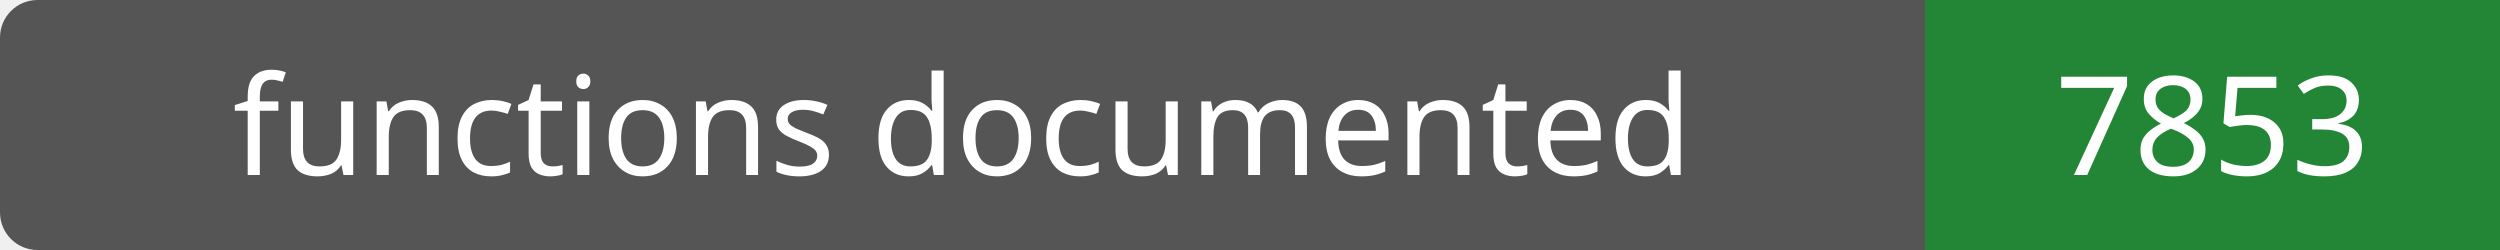
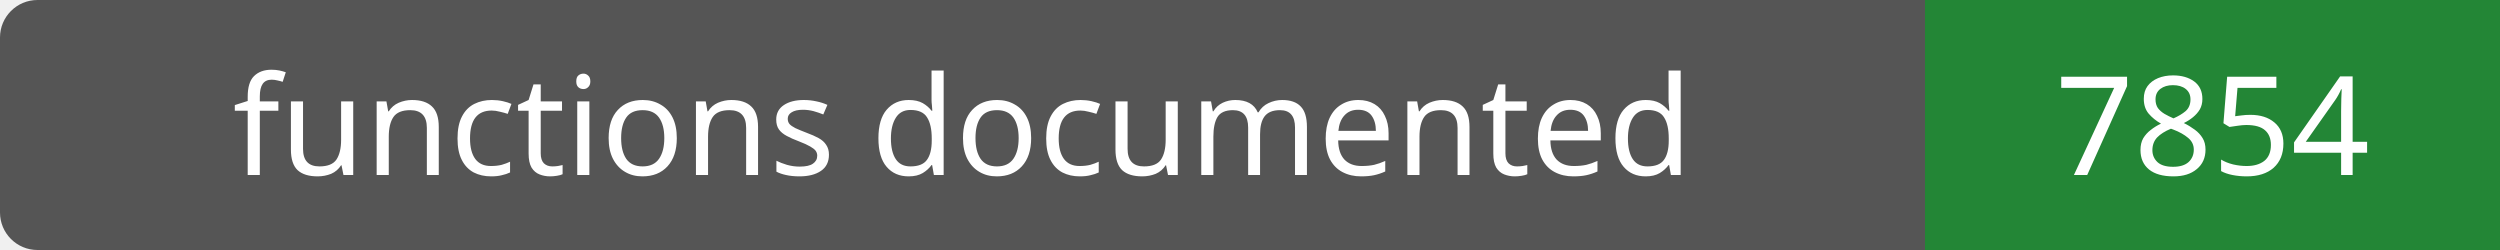
- <svg xmlns="http://www.w3.org/2000/svg" width="200" height="20" role="img" aria-label="functions documented: 7853">
+ <svg xmlns="http://www.w3.org/2000/svg" width="200" height="20" role="img" aria-label="functions documented: 7854">
  <rect width="200" height="20" rx="3" fill="#555" />
  <path fill="#238636" d="M154 0h46v20H154z" />
  <g fill="#fff" text-anchor="middle" font-family="Verdana,sans-serif" font-size="11">
    <text x="77.0" y="14">functions documented</text>
-     <text x="177.0" y="14">7853</text>
+     <text x="177.0" y="14">7854</text>
  </g>
</svg>
